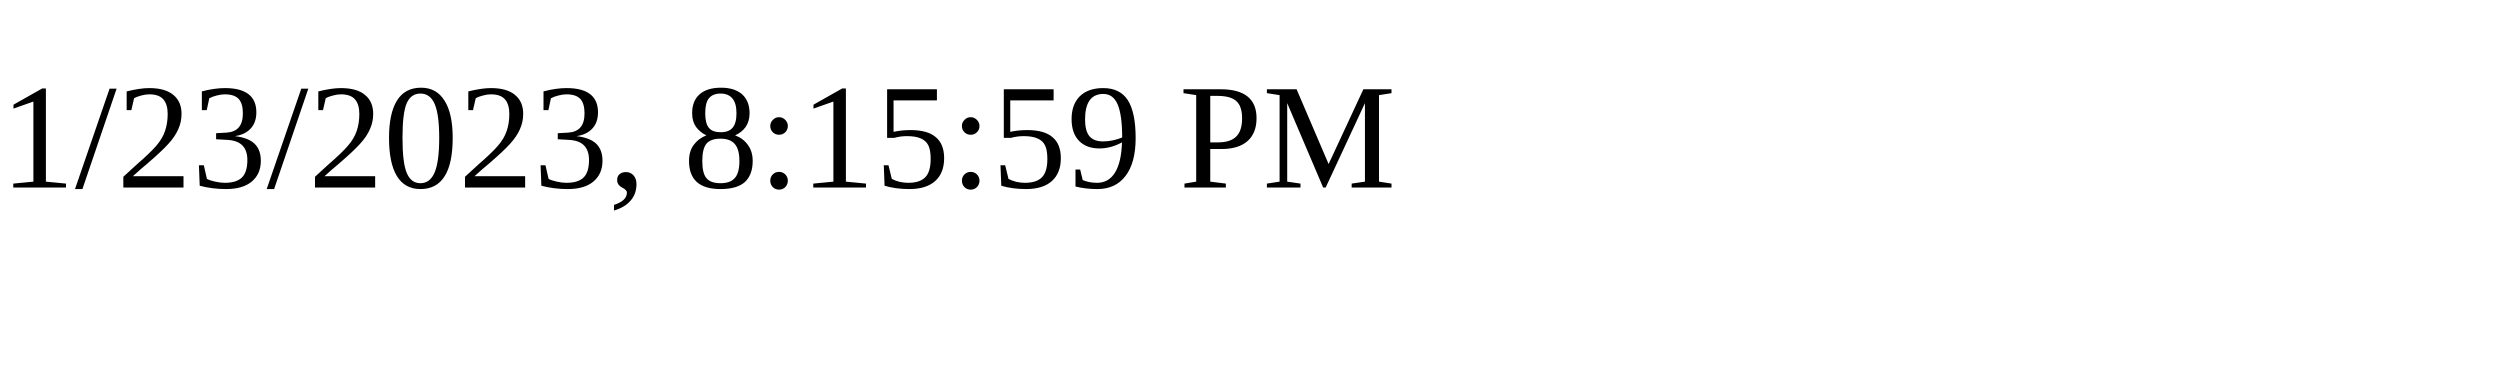
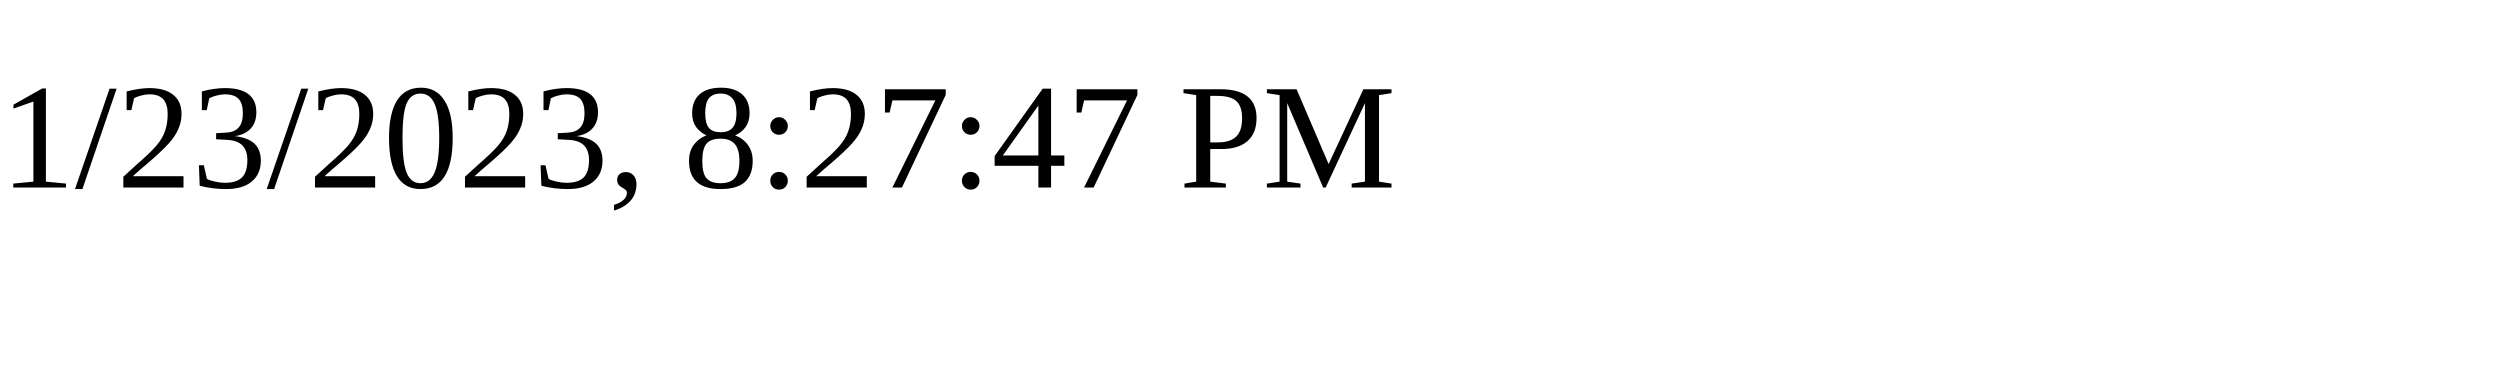
<svg xmlns="http://www.w3.org/2000/svg" height="30" width="200">
-   <text x="0" y="15">1/23/2023, 8:15:59 PM</text>
+   <text x="0" y="15">1/23/2023, 8:27:47 PM</text>
</svg>
